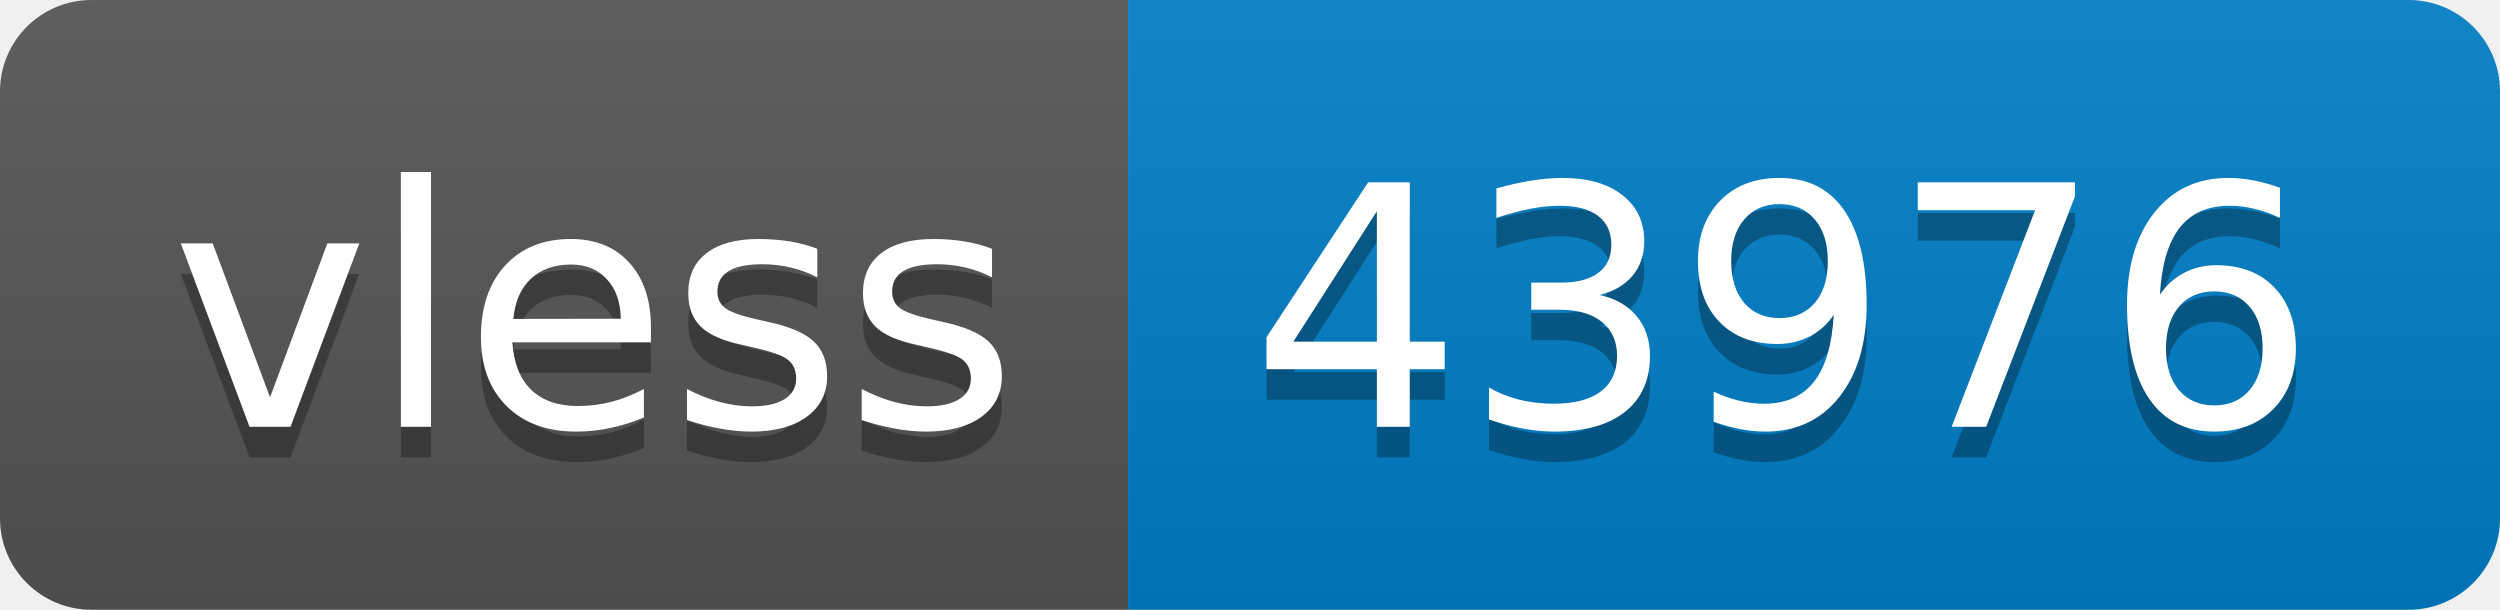
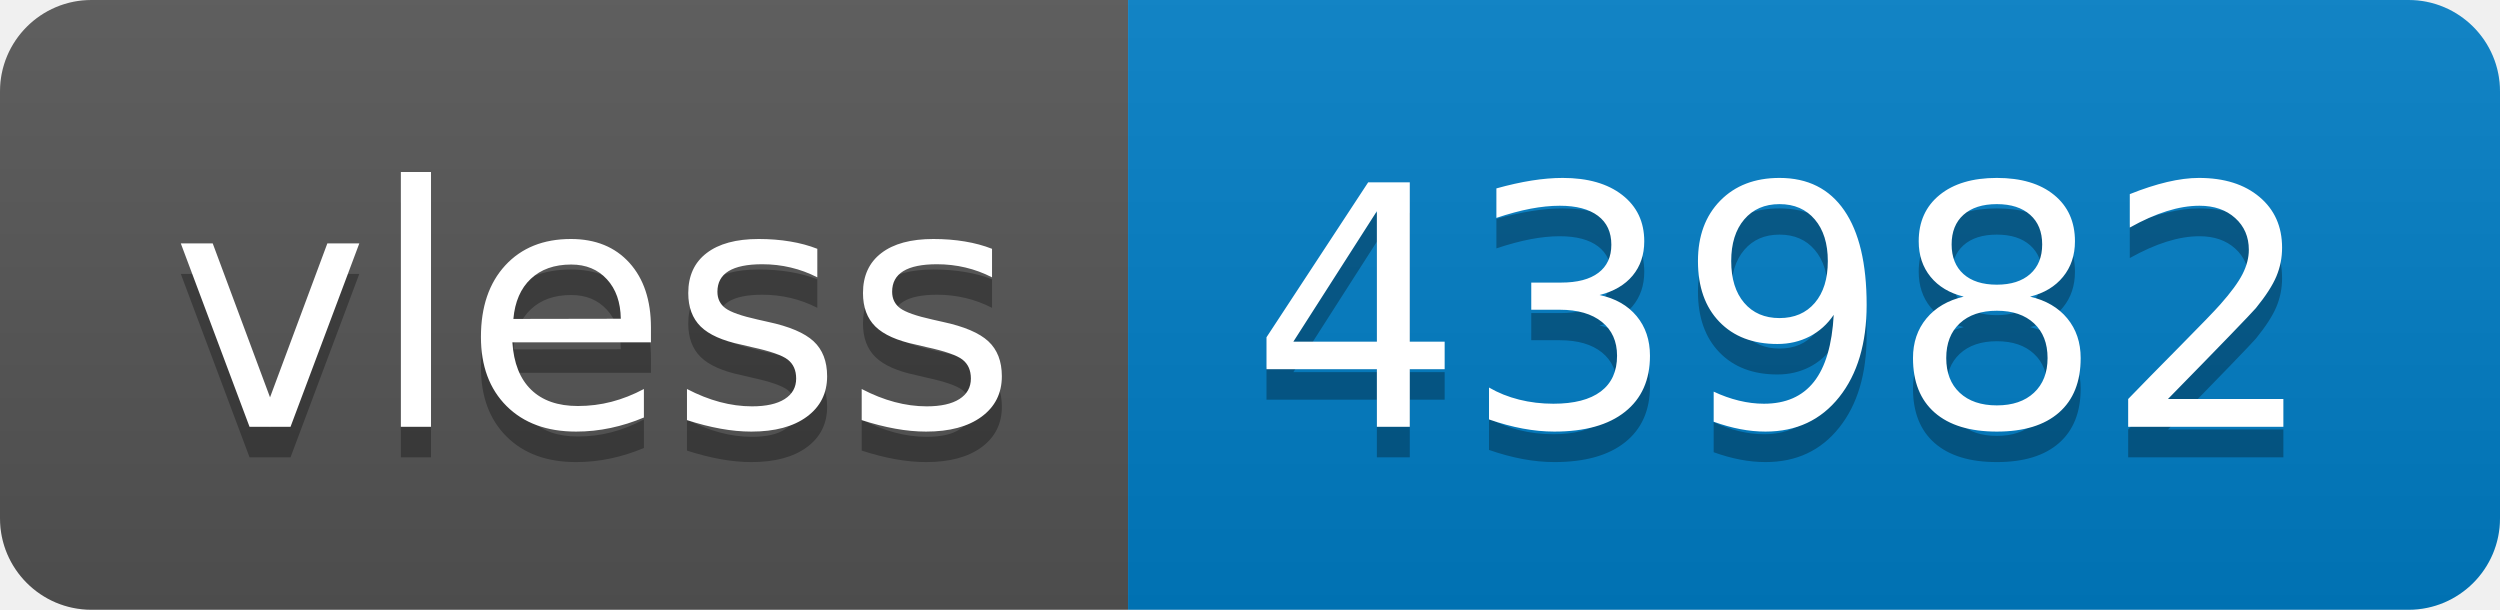
- <svg xmlns="http://www.w3.org/2000/svg" width="82" height="20" role="img" aria-label="vless: 43976">
+ <svg xmlns="http://www.w3.org/2000/svg" width="82" height="20" role="img" aria-label="vless: 43982">
  <linearGradient id="s" x2="0" y2="100%">
    <stop offset="0" stop-color="#bbb" stop-opacity=".1" />
    <stop offset="1" stop-opacity=".1" />
  </linearGradient>
  <clipPath id="r">
    <rect width="82" height="20" rx="3" fill="#fff" />
  </clipPath>
  <g clip-path="url(#r)">
    <rect width="37" height="20" fill="#555" />
    <rect x="37" width="45" height="20" fill="#007ec6" />
    <rect width="82" height="20" fill="url(#s)" />
  </g>
  <g fill="#fff" text-anchor="middle" font-family="Verdana,Geneva,DejaVu Sans,sans-serif" text-rendering="geometricPrecision" font-size="110">
    <text aria-hidden="true" x="195" y="150" fill="#010101" fill-opacity=".3" transform="scale(.1)" textLength="270">vless</text>
    <text x="195" y="140" transform="scale(.1)" fill="#fff" textLength="270">vless</text>
-     <text aria-hidden="true" x="585" y="150" fill="#010101" fill-opacity=".3" transform="scale(.1)" textLength="350">43976</text>
-     <text x="585" y="140" transform="scale(.1)" fill="#fff" textLength="350">43976</text>
+     <text aria-hidden="true" x="585" y="150" fill="#010101" fill-opacity=".3" transform="scale(.1)" textLength="350">43982</text>
+     <text x="585" y="140" transform="scale(.1)" fill="#fff" textLength="350">43982</text>
  </g>
</svg>
